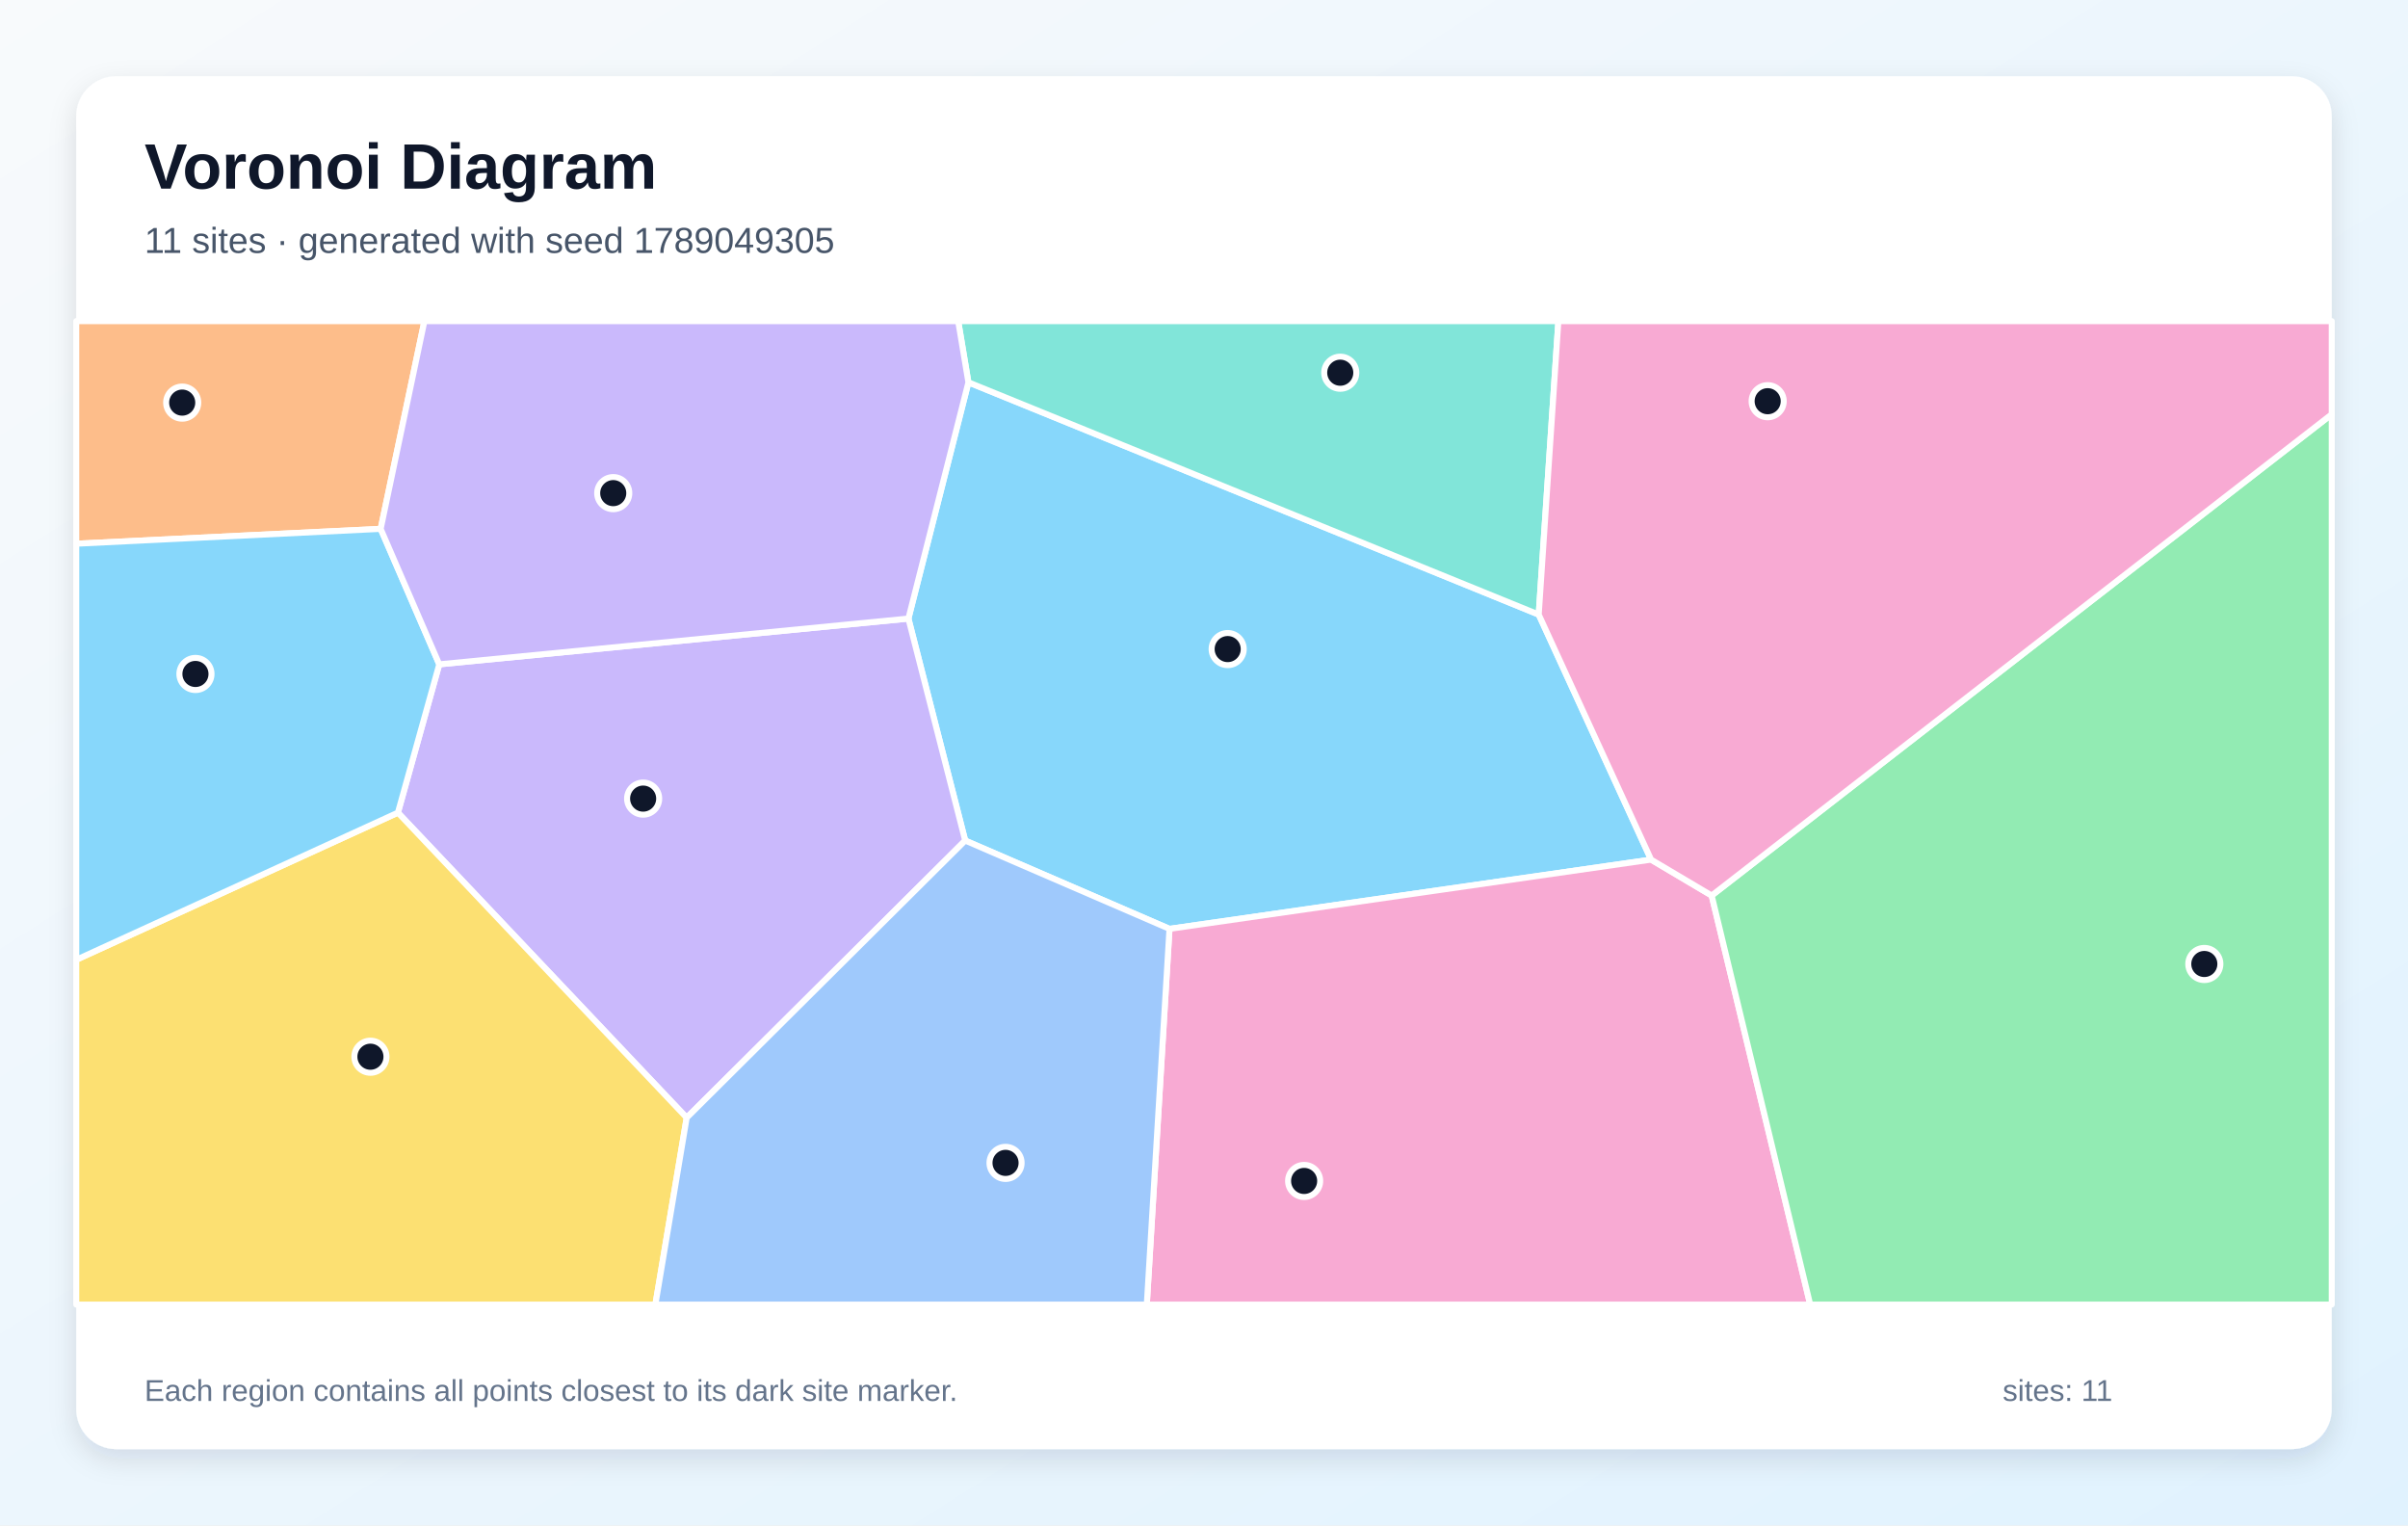
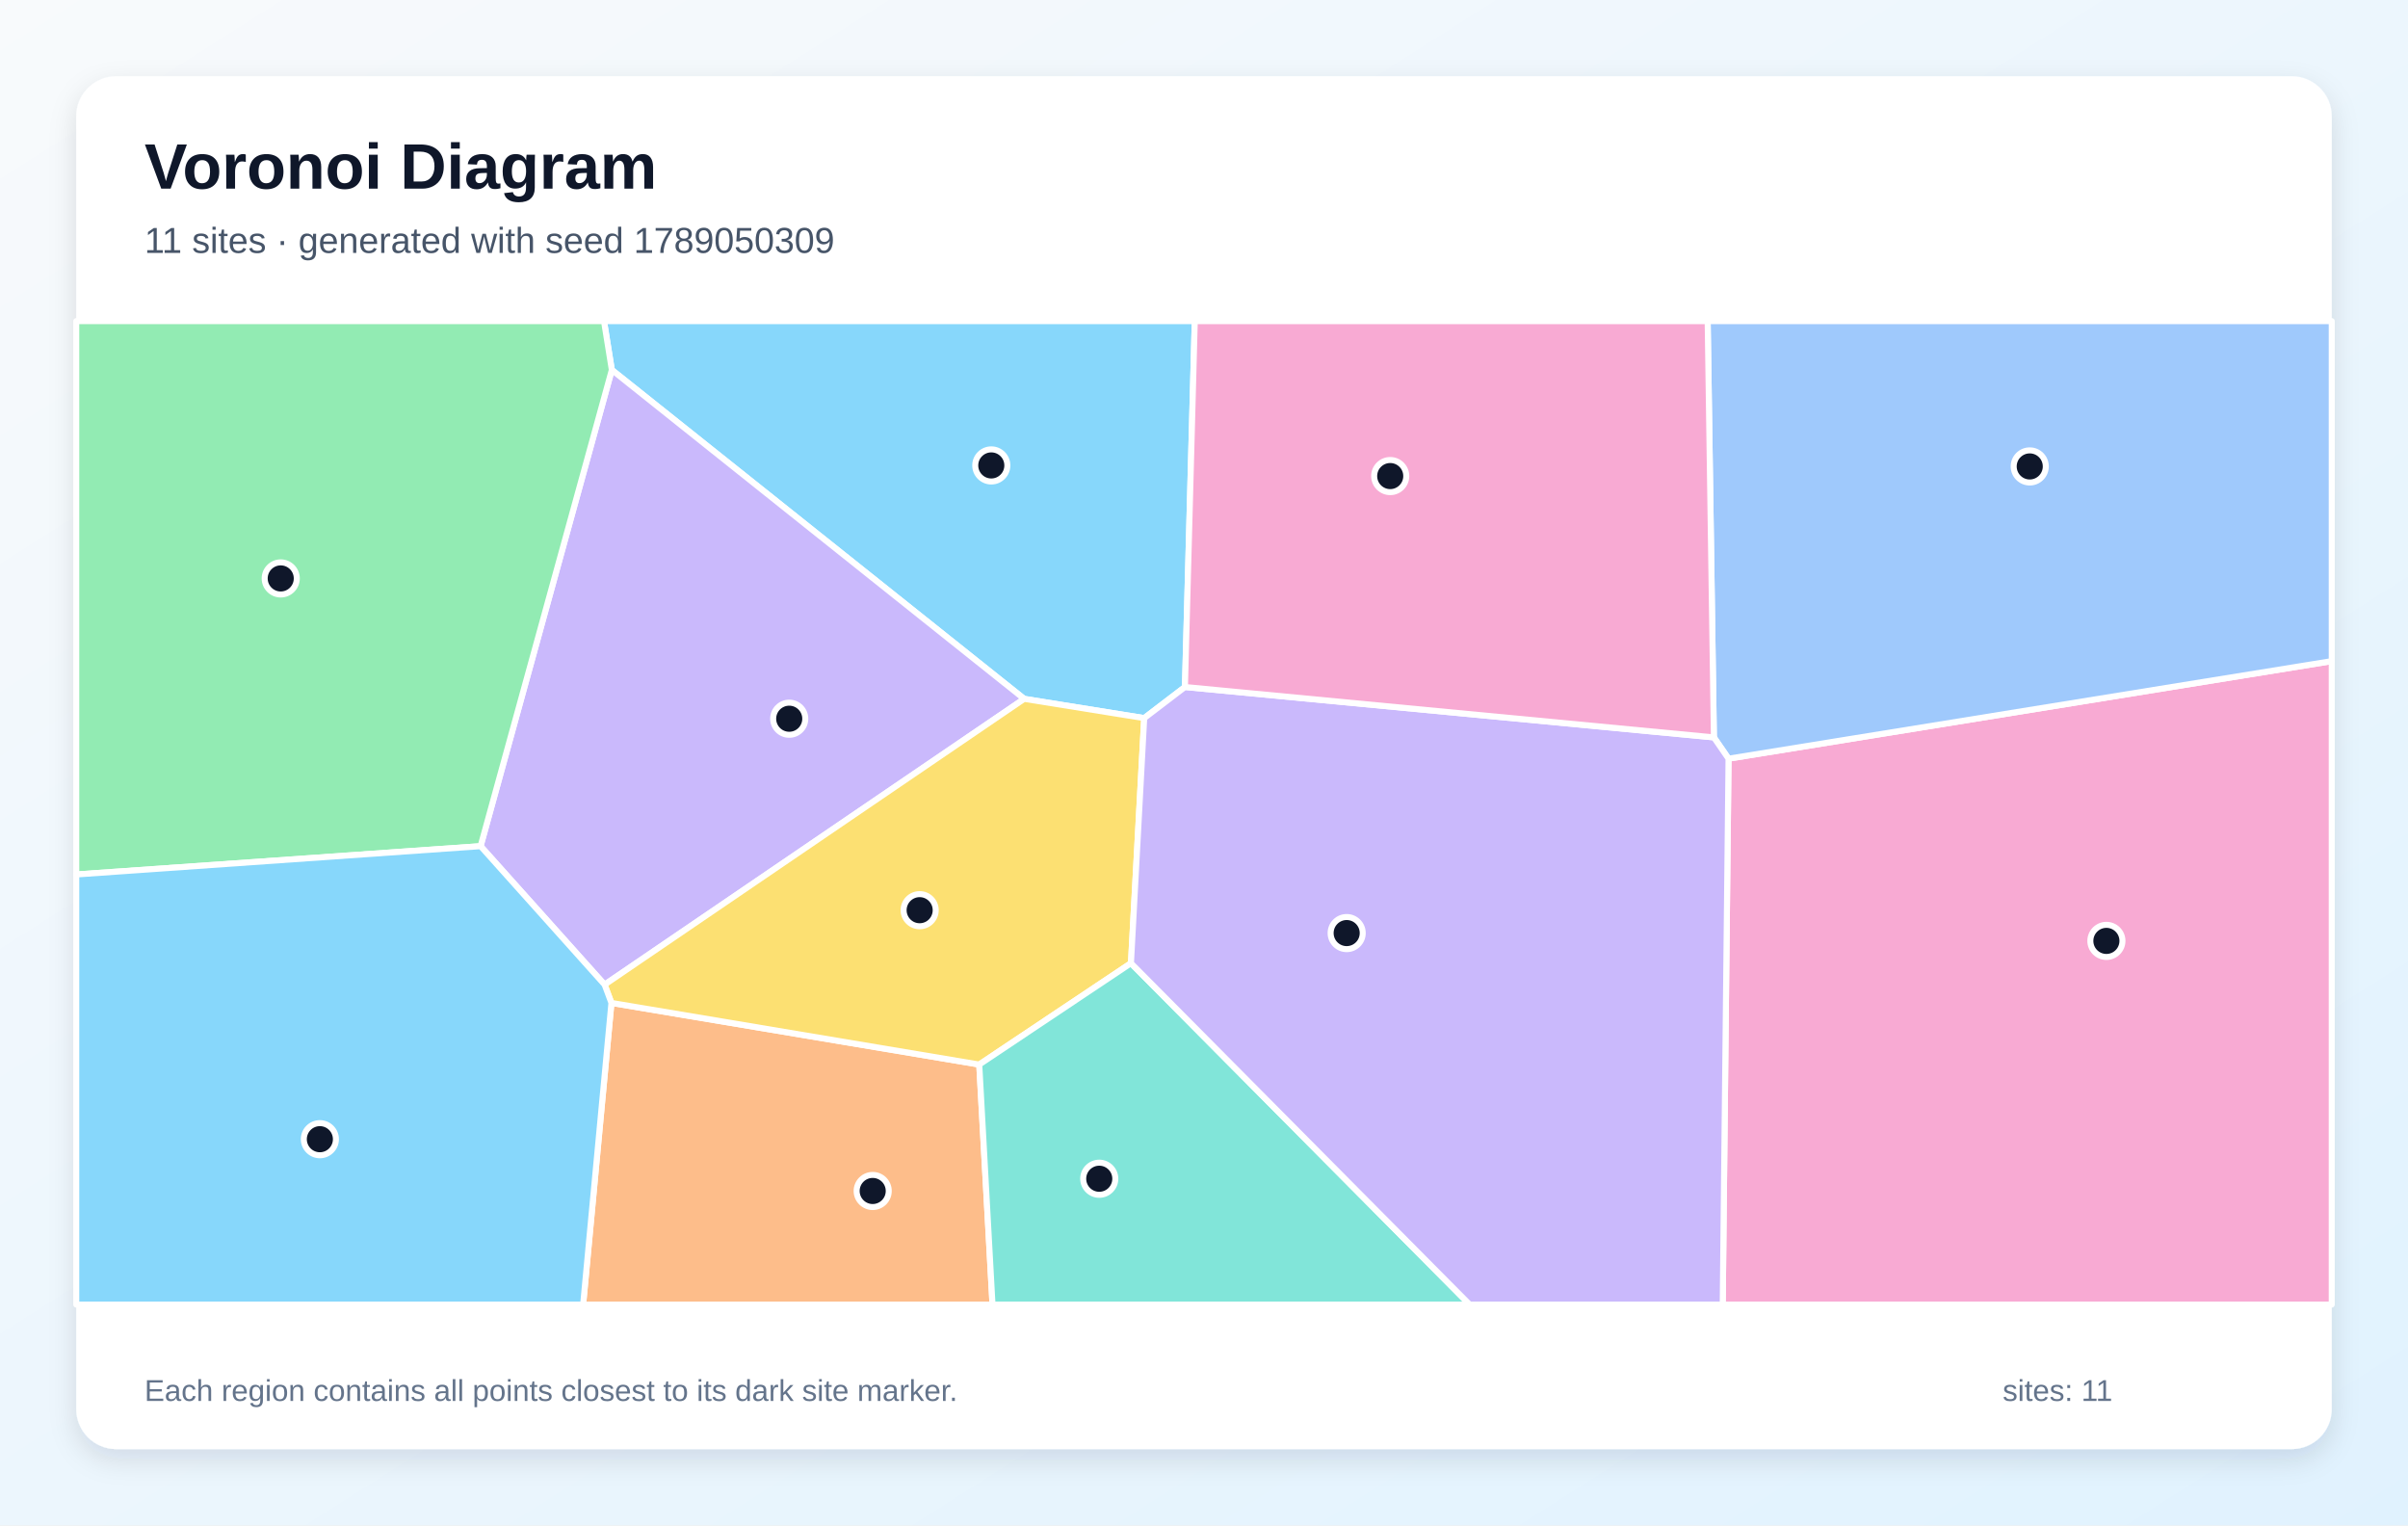
<svg xmlns="http://www.w3.org/2000/svg" width="1200" height="760" viewBox="0 0 1200 760" role="img" aria-labelledby="title description">
  <defs>
    <linearGradient id="background" x1="0" y1="0" x2="1" y2="1">
      <stop stop-color="#F8FAFC" />
      <stop offset="1" stop-color="#E0F2FE" />
    </linearGradient>
    <filter id="shadow" x="-10%" y="-10%" width="120%" height="120%">
      <feDropShadow dx="0" dy="5" stdDeviation="7" flood-color="#0F172A" flood-opacity=".12" />
    </filter>
  </defs>
  <rect width="1200" height="760" fill="url(#background)" />
  <rect x="38" y="38" width="1124" height="684" rx="20" fill="#FFFFFF" filter="url(#shadow)" />
  <g font-family="Arial, sans-serif">
    <text x="72" y="94" font-size="32" font-weight="700" fill="#0F172A">Voronoi Diagram</text>
-     <text x="72" y="126" font-size="18" fill="#475569">11 sites · generated with seed 1789049305</text>
+     <text x="72" y="126" font-size="18" fill="#475569">11 sites · generated with seed 1789050309</text>
  </g>
  <g stroke="#FFFFFF" stroke-width="3" stroke-linejoin="round">
-     <polygon points="482.6,190.5 766.8,306.2 822.8,428.3 582.8,462.8 481.0,418.8 452.7,308.2" fill="#38BDF8" fill-opacity="0.60" />
-     <polygon points="342.2,556.9 198.3,404.9 218.9,331.0 452.7,308.2 481.0,418.8" fill="#A78BFA" fill-opacity="0.60" />
-     <polygon points="582.8,462.8 822.8,428.3 853.0,446.2 902.1,650.0 571.5,650.0" fill="#F472B6" fill-opacity="0.60" />
-     <polygon points="189.7,263.5 38.0,270.9 38.0,160.0 211.5,160.0" fill="#FB923C" fill-opacity="0.60" />
-     <polygon points="38.0,478.2 198.3,404.9 342.2,556.9 326.6,650.0 38.0,650.0" fill="#FACC15" fill-opacity="0.60" />
-     <polygon points="853.0,446.2 1162.0,206.4 1162.0,650.0 902.1,650.0" fill="#4ADE80" fill-opacity="0.60" />
-     <polygon points="766.8,306.2 482.6,190.5 477.5,160.0 776.6,160.0" fill="#2DD4BF" fill-opacity="0.60" />
-     <polygon points="342.2,556.9 481.0,418.8 582.8,462.8 571.5,650.0 326.6,650.0" fill="#60A5FA" fill-opacity="0.60" />
-     <polygon points="38.0,478.2 38.0,270.9 189.7,263.5 218.9,331.0 198.3,404.9" fill="#38BDF8" fill-opacity="0.60" />
-     <polygon points="218.9,331.0 189.7,263.5 211.5,160.0 477.5,160.0 482.6,190.5 452.7,308.2" fill="#A78BFA" fill-opacity="0.60" />
-     <polygon points="853.0,446.2 822.8,428.3 766.8,306.2 776.6,160.0 1162.0,160.0 1162.0,206.4" fill="#F472B6" fill-opacity="0.60" />
+     <polygon points="590.5,342.3 570.2,357.8 510.4,348.2 304.9,184.3 301.0,160.0 595.4,160.0" fill="#38BDF8" fill-opacity="0.60" />
+     <polygon points="301.3,490.6 239.5,421.6 304.9,184.3 510.4,348.2" fill="#A78BFA" fill-opacity="0.60" />
+     <polygon points="861.4,378.0 1162.0,329.4 1162.0,650.0 858.5,650.0" fill="#F472B6" fill-opacity="0.60" />
+     <polygon points="304.7,499.7 488.0,530.4 494.6,650.0 290.6,650.0" fill="#FB923C" fill-opacity="0.60" />
+     <polygon points="563.6,479.9 488.0,530.4 304.7,499.7 301.3,490.6 510.4,348.2 570.2,357.8" fill="#FACC15" fill-opacity="0.60" />
+     <polygon points="38.0,435.7 38.0,160.0 301.0,160.0 304.9,184.3 239.5,421.6" fill="#4ADE80" fill-opacity="0.60" />
+     <polygon points="488.0,530.4 563.6,479.9 732.4,650.0 494.6,650.0" fill="#2DD4BF" fill-opacity="0.60" />
+     <polygon points="861.4,378.0 854.1,367.4 851.0,160.0 1162.0,160.0 1162.0,329.4" fill="#60A5FA" fill-opacity="0.60" />
+     <polygon points="38.0,435.7 239.5,421.6 301.3,490.6 304.7,499.7 290.6,650.0 38.0,650.0" fill="#38BDF8" fill-opacity="0.60" />
+     <polygon points="563.6,479.9 570.2,357.8 590.5,342.3 854.1,367.4 861.4,378.0 858.5,650.0 732.4,650.0" fill="#A78BFA" fill-opacity="0.60" />
+     <polygon points="854.1,367.4 590.5,342.3 595.4,160.0 851.0,160.0" fill="#F472B6" fill-opacity="0.60" />
  </g>
  <g>
-     <circle cx="611.8" cy="323.4" r="8" fill="#0F172A" stroke="#FFFFFF" stroke-width="3" />
-     <circle cx="320.5" cy="397.9" r="8" fill="#0F172A" stroke="#FFFFFF" stroke-width="3" />
-     <circle cx="649.9" cy="588.4" r="8" fill="#0F172A" stroke="#FFFFFF" stroke-width="3" />
-     <circle cx="90.8" cy="200.6" r="8" fill="#0F172A" stroke="#FFFFFF" stroke-width="3" />
-     <circle cx="184.6" cy="526.5" r="8" fill="#0F172A" stroke="#FFFFFF" stroke-width="3" />
-     <circle cx="1098.5" cy="480.3" r="8" fill="#0F172A" stroke="#FFFFFF" stroke-width="3" />
-     <circle cx="667.9" cy="185.7" r="8" fill="#0F172A" stroke="#FFFFFF" stroke-width="3" />
-     <circle cx="501.1" cy="579.4" r="8" fill="#0F172A" stroke="#FFFFFF" stroke-width="3" />
-     <circle cx="97.4" cy="335.8" r="8" fill="#0F172A" stroke="#FFFFFF" stroke-width="3" />
-     <circle cx="305.6" cy="245.7" r="8" fill="#0F172A" stroke="#FFFFFF" stroke-width="3" />
-     <circle cx="880.9" cy="199.9" r="8" fill="#0F172A" stroke="#FFFFFF" stroke-width="3" />
+     <circle cx="494.0" cy="231.9" r="8" fill="#0F172A" stroke="#FFFFFF" stroke-width="3" />
+     <circle cx="393.3" cy="358.1" r="8" fill="#0F172A" stroke="#FFFFFF" stroke-width="3" />
+     <circle cx="1049.7" cy="468.8" r="8" fill="#0F172A" stroke="#FFFFFF" stroke-width="3" />
+     <circle cx="434.9" cy="593.4" r="8" fill="#0F172A" stroke="#FFFFFF" stroke-width="3" />
+     <circle cx="458.3" cy="453.5" r="8" fill="#0F172A" stroke="#FFFFFF" stroke-width="3" />
+     <circle cx="139.9" cy="288.2" r="8" fill="#0F172A" stroke="#FFFFFF" stroke-width="3" />
+     <circle cx="547.8" cy="587.3" r="8" fill="#0F172A" stroke="#FFFFFF" stroke-width="3" />
+     <circle cx="1011.5" cy="232.4" r="8" fill="#0F172A" stroke="#FFFFFF" stroke-width="3" />
+     <circle cx="159.4" cy="567.6" r="8" fill="#0F172A" stroke="#FFFFFF" stroke-width="3" />
+     <circle cx="671.1" cy="464.9" r="8" fill="#0F172A" stroke="#FFFFFF" stroke-width="3" />
+     <circle cx="692.8" cy="237.2" r="8" fill="#0F172A" stroke="#FFFFFF" stroke-width="3" />
  </g>
  <g font-family="Arial, sans-serif" font-size="15" fill="#64748B">
    <text x="72" y="698">Each region contains all points closest to its dark site marker.</text>
    <text x="998" y="698">sites: 11</text>
  </g>
</svg>
